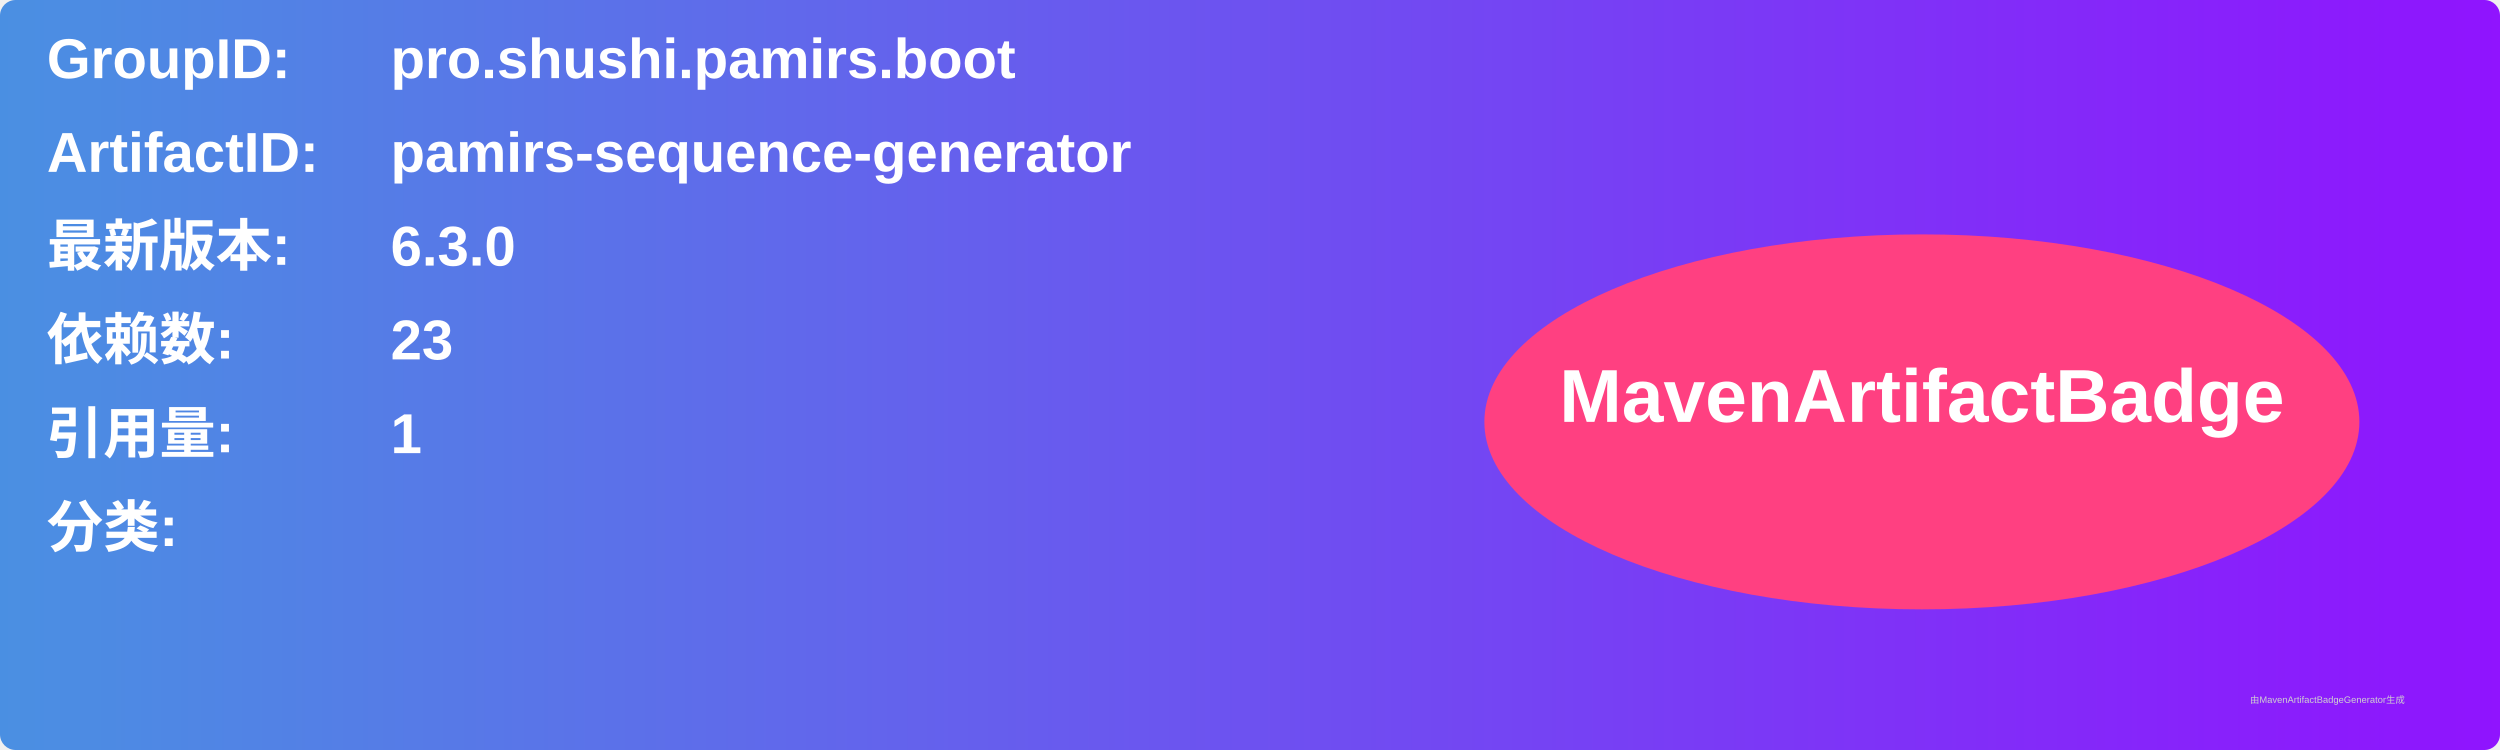
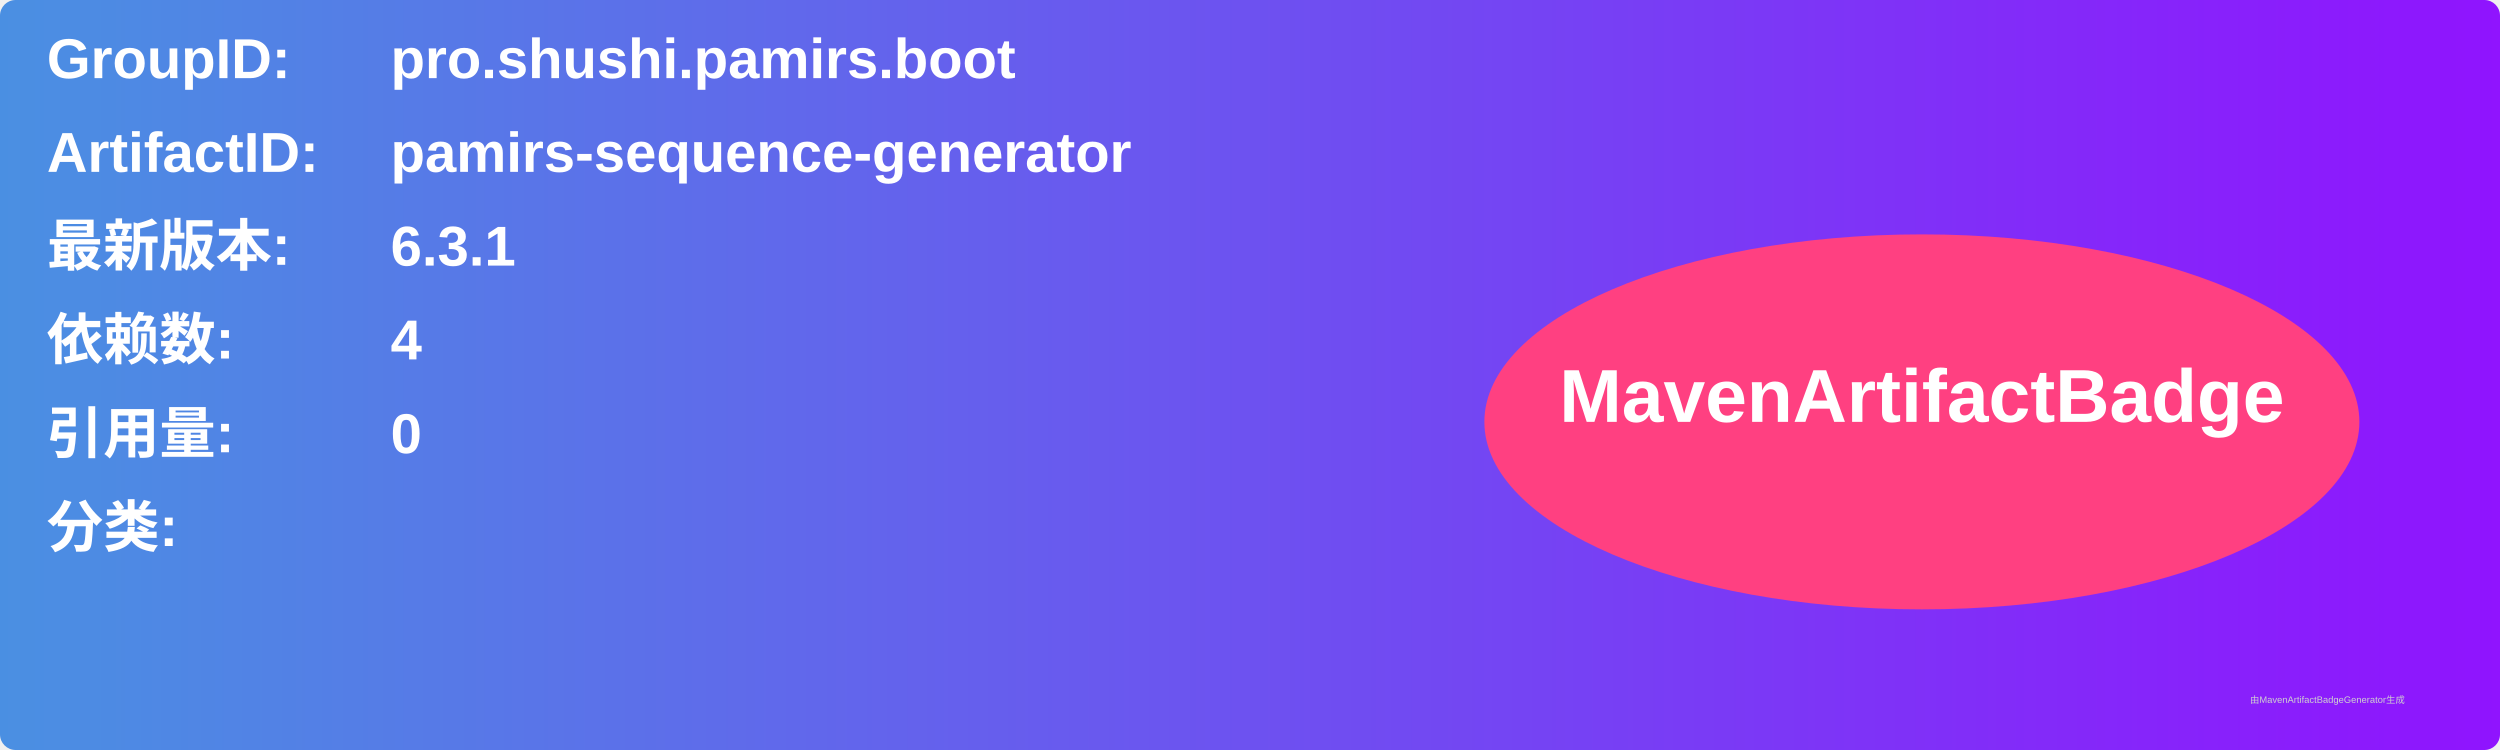
<svg xmlns="http://www.w3.org/2000/svg" width="800" height="240" viewBox="0 0 800 240">
  <linearGradient id="grad" x1="0%" y1="0%" x2="100%" y2="0%">
    <stop offset="0%" stop-color="#4a90e2" />
    <stop offset="100%" stop-color="#9013fe" />
  </linearGradient>
  <rect width="100%" height="100%" rx="5" ry="5" fill="url(#grad)" />
  <g transform="translate(15, 15)">
    <text x="0" y="10" font-family="Arial" font-size="18" fill="white" font-weight="bold" width="260">GroupID:</text>
    <text x="110" y="10" font-family="Arial" font-size="18" fill="white" font-weight="bold" width="460">pro.shushi.pamirs.boot</text>
    <text x="0" y="40" font-family="Arial" font-size="18" fill="white" font-weight="bold" width="260">ArtifactID:</text>
    <text x="110" y="40" font-family="Arial" font-size="18" fill="white" font-weight="bold" width="460">pamirs-sequence-generator</text>
    <text x="0" y="70" font-family="Arial" font-size="18" fill="white" font-weight="bold">最新版本:</text>
    <text x="110" y="70" font-family="Arial" font-size="18" fill="white" font-weight="bold">
-       <tspan font-weight="bold">6.3.0</tspan>
+       <tspan font-weight="bold">6.3.1</tspan>
    </text>
    <text x="0" y="100" font-family="Arial" font-size="18" fill="white" font-weight="bold">依赖数: </text>
    <text x="110" y="100" font-family="Arial" font-size="18" fill="white">
-       <tspan font-weight="bold">23</tspan>
+       <tspan font-weight="bold">4</tspan>
    </text>
    <text x="0" y="130" font-family="Arial" font-size="18" fill="white" font-weight="bold">引用量: </text>
    <text x="110" y="130" font-family="Arial" font-size="18" fill="white">
-       <tspan font-weight="bold">1</tspan>
+       <tspan font-weight="bold">0</tspan>
    </text>
    <text x="0" y="160" font-family="Arial" font-size="18" fill="white" font-weight="bold">分类:</text>
    <text x="10" y="190" font-family="Arial" font-size="10" fill="white">
      <tspan font-weight="bold" />
    </text>
    <ellipse cx="600" cy="120" rx="140" ry="60" fill="#ff4081" />
    <text x="600" y="120" text-anchor="middle" font-family="Arial" font-size="24" fill="white" font-weight="bold">MavenArtifactBadge</text>
  </g>
  <text x="720" y="225" font-family="Arial" font-size="3" fill="#d0d0d0">由MavenArtifactBadgeGenerator生成</text>
</svg>
